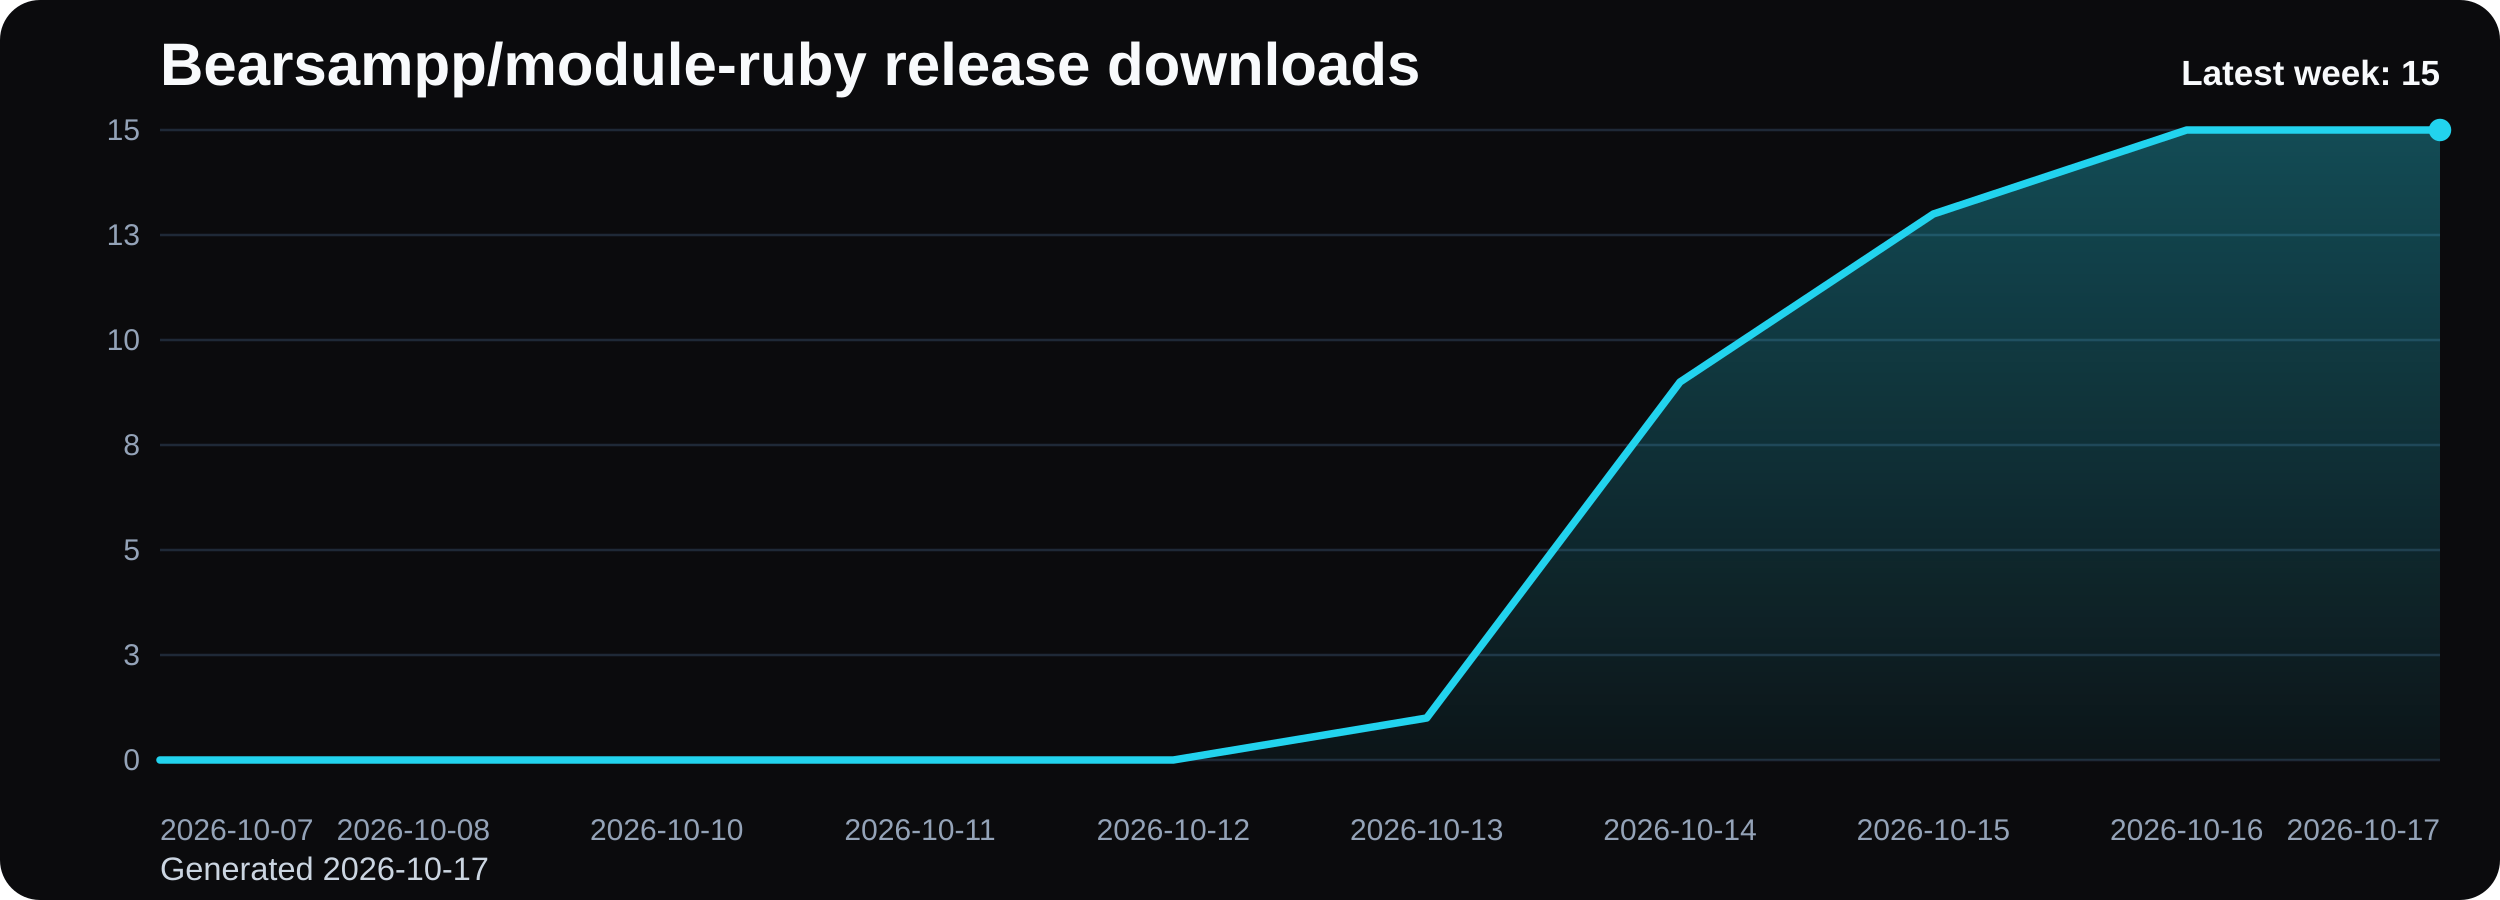
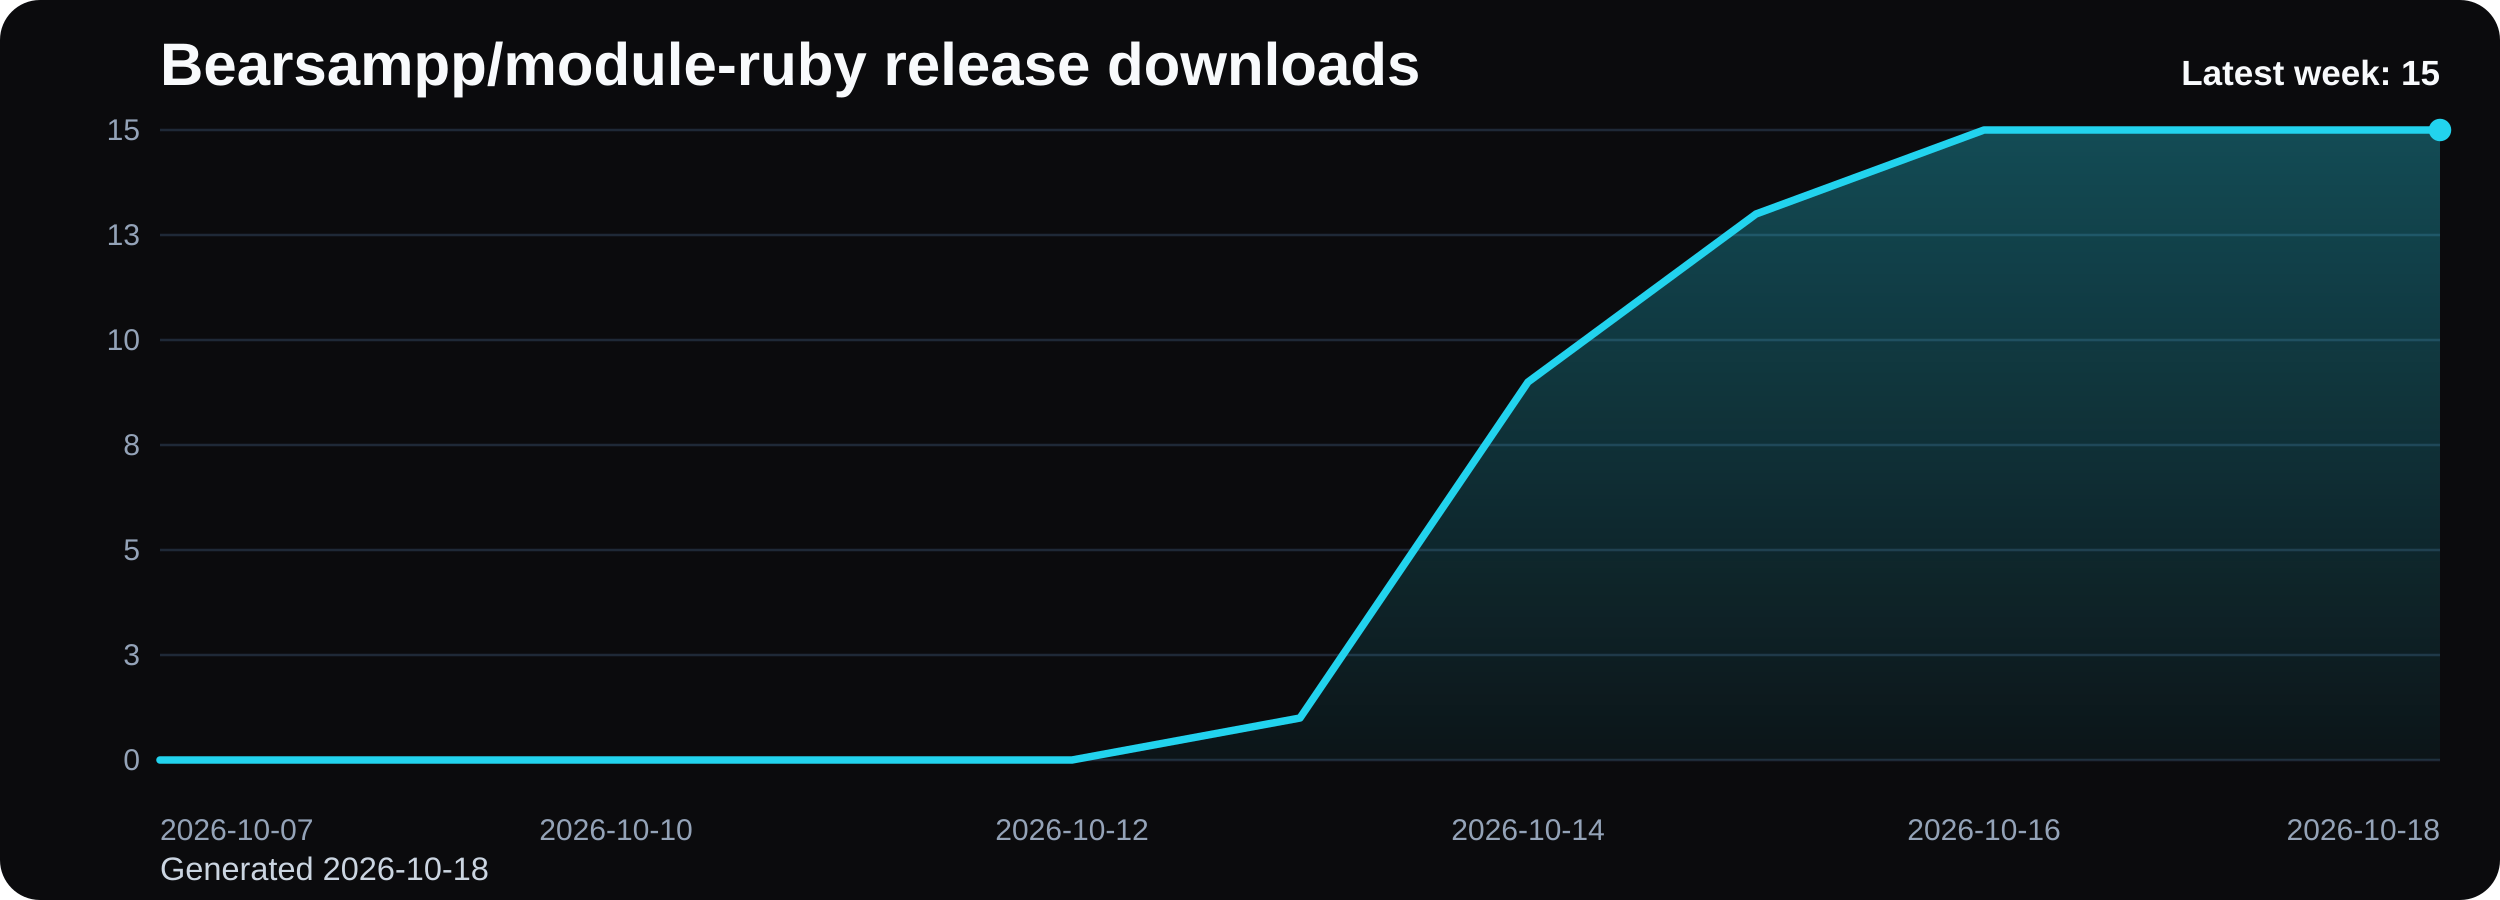
<svg xmlns="http://www.w3.org/2000/svg" viewBox="0 0 1000 360" role="img" aria-label="Bearsampp/module-ruby release downloads chart">
  <defs>
    <linearGradient id="fill-weekly-black" x1="0" y1="0" x2="0" y2="1">
      <stop offset="0%" stop-color="#22d3ee" stop-opacity="0.32" />
      <stop offset="100%" stop-color="#22d3ee" stop-opacity="0.05" />
    </linearGradient>
    <style>
      .bg { fill: #0b0b0d; }
      .title { font: 700 24px Arial, sans-serif; fill: #f8fafc; }
      .sub { font: 400 13px Arial, sans-serif; fill: #cbd5e1; }
      .grid { stroke: #1f2937; stroke-width: 1; }
      .axis { font: 400 12px Arial, sans-serif; fill: #94a3b8; }
      .line { fill: none; stroke: #22d3ee; stroke-width: 3; stroke-linecap: round; stroke-linejoin: round; }
      .dot { fill: #22d3ee; }
      .value { font: 600 11px Arial, sans-serif; fill: #cbd5e1; }
      .latest { font: 700 14px Arial, sans-serif; fill: #f8fafc; }
    </style>
  </defs>
  <rect class="bg" x="0" y="0" width="1000" height="360" rx="16" />
  <text class="title" x="64" y="34">Bearsampp/module-ruby release downloads</text>
-   <text class="sub" x="64" y="352">Generated 2026-10-17</text>
+   <text class="sub" x="64" y="352">Generated 2026-10-18</text>
  <line x1="64" y1="52.00" x2="976" y2="52.00" class="grid" />
  <text x="56" y="56.00" text-anchor="end" class="axis">15</text>
  <line x1="64" y1="94.00" x2="976" y2="94.00" class="grid" />
  <text x="56" y="98.00" text-anchor="end" class="axis">13</text>
  <line x1="64" y1="136.00" x2="976" y2="136.00" class="grid" />
  <text x="56" y="140.00" text-anchor="end" class="axis">10</text>
  <line x1="64" y1="178.00" x2="976" y2="178.00" class="grid" />
  <text x="56" y="182.00" text-anchor="end" class="axis">8</text>
  <line x1="64" y1="220.00" x2="976" y2="220.00" class="grid" />
  <text x="56" y="224.00" text-anchor="end" class="axis">5</text>
  <line x1="64" y1="262.00" x2="976" y2="262.00" class="grid" />
  <text x="56" y="266.00" text-anchor="end" class="axis">3</text>
  <line x1="64" y1="304.00" x2="976" y2="304.00" class="grid" />
  <text x="56" y="308.00" text-anchor="end" class="axis">0</text>
-   <path d="M 64.00 304 L 64.00 304.00 L 165.33 304.00 L 266.67 304.00 L 368.00 304.00 L 469.33 304.00 L 570.67 287.20 L 672.00 152.80 L 773.33 85.60 L 874.67 52.00 L 976.00 52.00 L 976.00 304 Z" fill="url(#fill-weekly-black)" />
-   <polyline class="line" points="64.00,304.00 165.33,304.00 266.67,304.00 368.00,304.00 469.33,304.00 570.67,287.20 672.00,152.80 773.33,85.60 874.67,52.00 976.00,52.00" />
+   <path d="M 64.00 304 L 64.00 304.00 L 155.20 304.00 L 246.40 304.00 L 337.60 304.00 L 428.80 304.00 L 520.00 287.20 L 611.20 152.80 L 702.40 85.60 L 793.60 52.00 L 884.80 52.00 L 976.00 52.00 L 976.00 304 Z" fill="url(#fill-weekly-black)" />
+   <polyline class="line" points="64.00,304.00 155.20,304.00 246.40,304.00 337.60,304.00 428.80,304.00 520.00,287.20 611.20,152.80 702.40,85.60 793.60,52.00 884.80,52.00 976.00,52.00" />
  <circle class="dot" cx="976.00" cy="52.00" r="4.5" />
  <text class="axis" x="64.00" y="336" text-anchor="start">2026-10-07</text>
-   <text class="axis" x="165.33" y="336" text-anchor="middle">2026-10-08</text>
-   <text class="axis" x="266.67" y="336" text-anchor="middle">2026-10-10</text>
-   <text class="axis" x="368.00" y="336" text-anchor="middle">2026-10-11</text>
-   <text class="axis" x="469.33" y="336" text-anchor="middle">2026-10-12</text>
-   <text class="axis" x="570.67" y="336" text-anchor="middle">2026-10-13</text>
-   <text class="axis" x="672.00" y="336" text-anchor="middle">2026-10-14</text>
-   <text class="axis" x="773.33" y="336" text-anchor="middle">2026-10-15</text>
-   <text class="axis" x="874.67" y="336" text-anchor="middle">2026-10-16</text>
-   <text class="axis" x="976.00" y="336" text-anchor="end">2026-10-17</text>
+   <text class="axis" x="246.40" y="336" text-anchor="middle">2026-10-10</text>
+   <text class="axis" x="428.80" y="336" text-anchor="middle">2026-10-12</text>
+   <text class="axis" x="611.20" y="336" text-anchor="middle">2026-10-14</text>
+   <text class="axis" x="793.60" y="336" text-anchor="middle">2026-10-16</text>
+   <text class="axis" x="976.00" y="336" text-anchor="end">2026-10-18</text>
  <text class="latest" x="976" y="34" text-anchor="end">Latest week: 15</text>
</svg>
